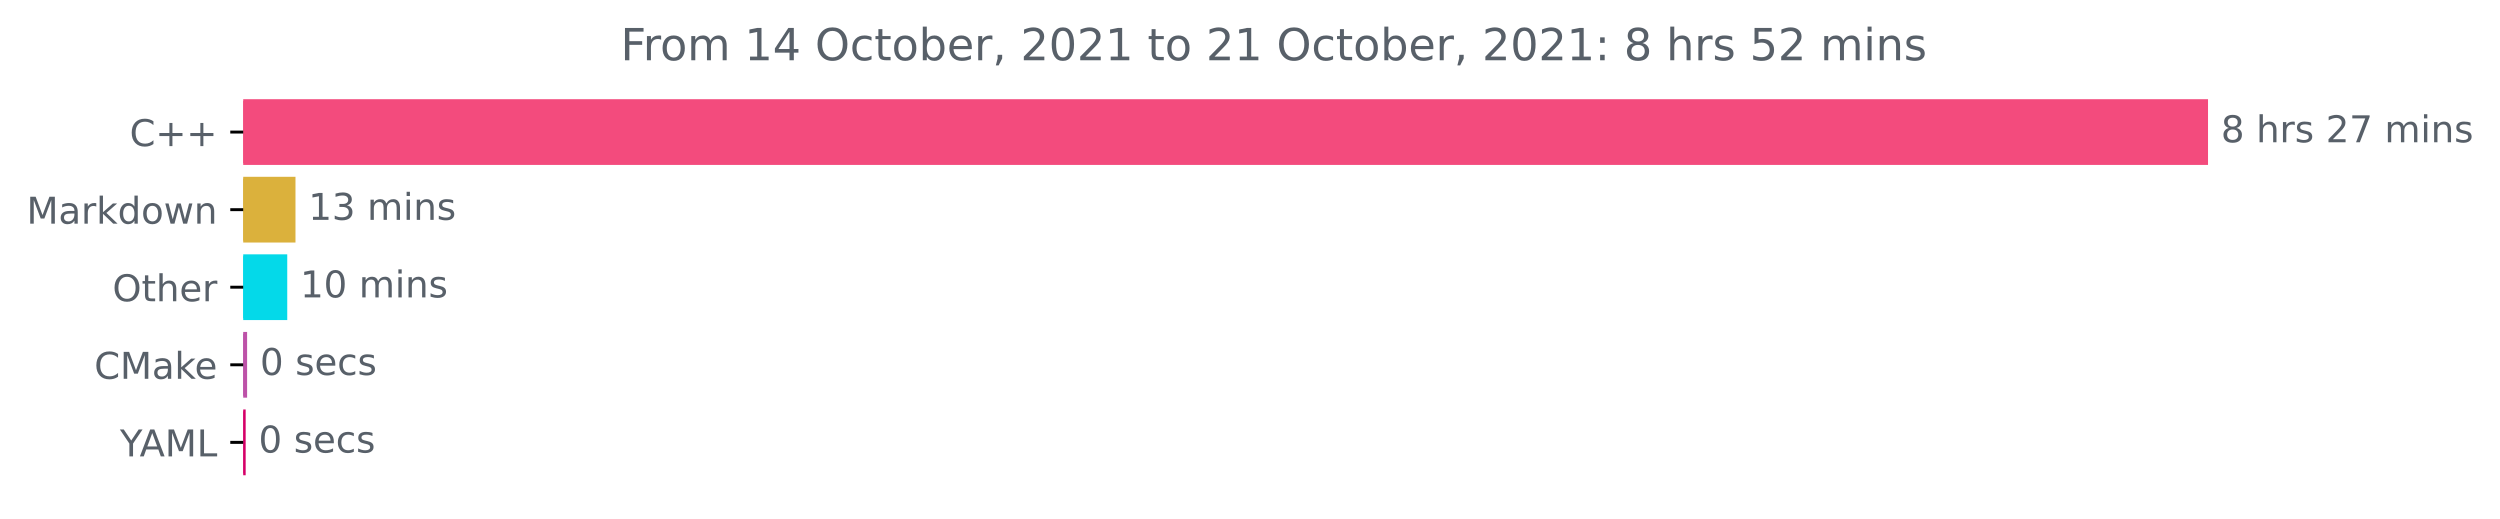
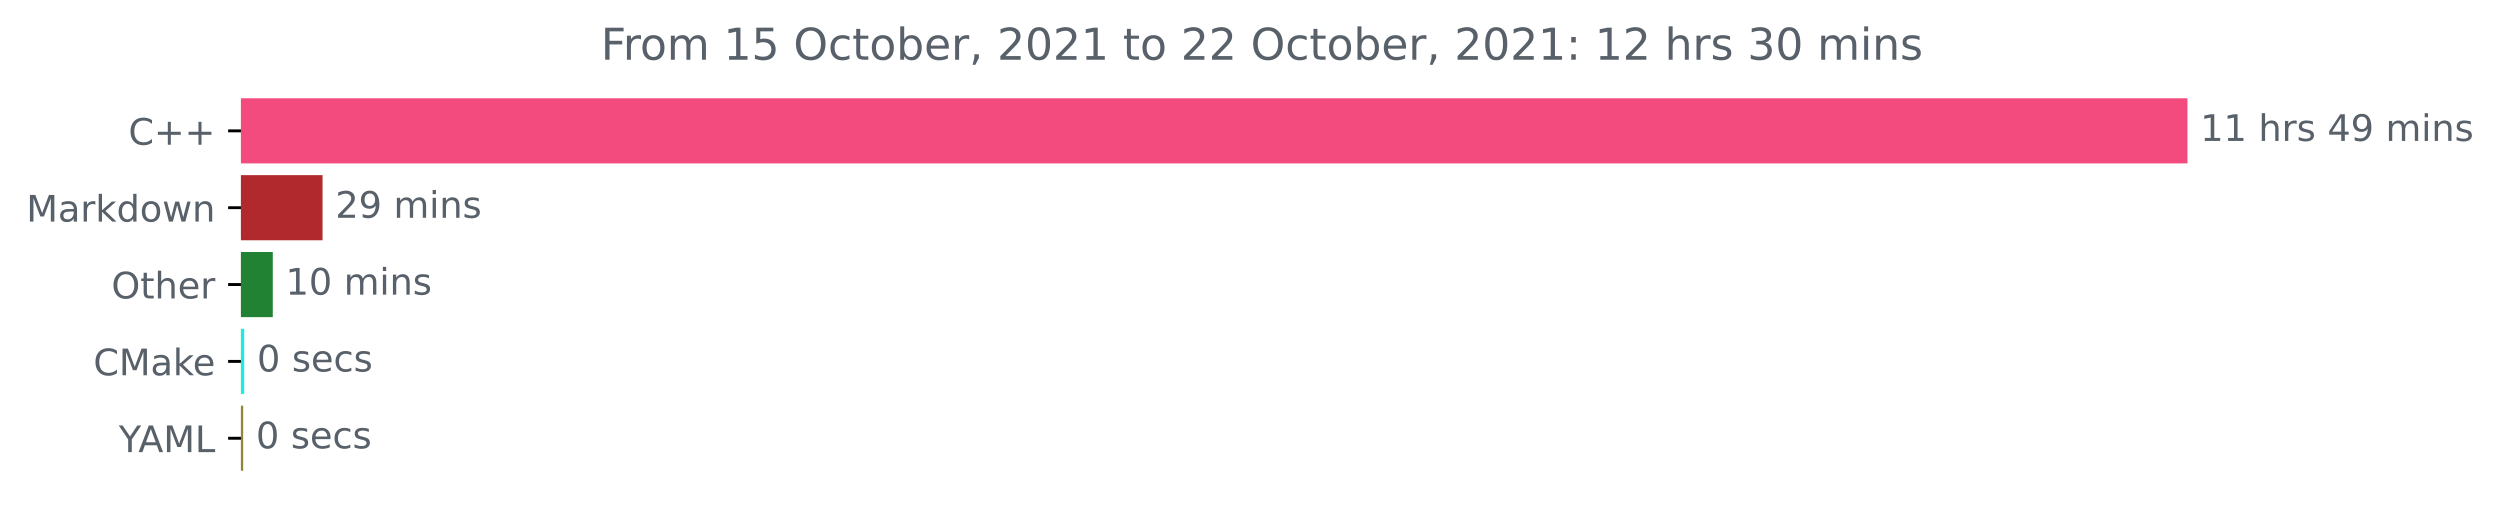
- <svg xmlns="http://www.w3.org/2000/svg" xmlns:xlink="http://www.w3.org/1999/xlink" height="140.398pt" version="1.1" viewBox="0 0 676.815 140.398" width="676.815pt">
+ <svg xmlns="http://www.w3.org/2000/svg" xmlns:xlink="http://www.w3.org/1999/xlink" height="140.398pt" version="1.1" viewBox="0 0 683.177 140.398" width="683.177pt">
  <defs>
    <style type="text/css">*{stroke-linecap:butt;stroke-linejoin:round;}</style>
  </defs>
  <g id="figure_1">
    <g id="patch_1">
-       <path d="M 0 140.398  L 676.815 140.398  L 676.815 0  L 0 0  z " style="fill:none;" />
+       <path d="M 0 140.398  L 683.177 140.398  L 683.177 0  L 0 0  z " style="fill:none;" />
    </g>
    <g id="axes_1">
      <g id="patch_2">
-         <path clip-path="url(#p513ea19958)" d="M 65.841 27.358  L 597.269 27.358  L 597.269 44.158  L 65.841 44.158  z " style="fill:#f34b7d;stroke:#f34b7d;stroke-linejoin:miter;" />
+         <path clip-path="url(#p98d4eb8298)" d="M 65.841 27.358  L 597.269 27.358  L 597.269 44.158  L 65.841 44.158  z " style="fill:#f34b7d;stroke:#f34b7d;stroke-linejoin:miter;" />
      </g>
      <g id="patch_3">
-         <path clip-path="url(#p513ea19958)" d="M 65.841 48.358  L 79.494 48.358  L 79.494 65.158  L 65.841 65.158  z " style="fill:#dbb13c;stroke:#dbb13c;stroke-linejoin:miter;" />
+         <path clip-path="url(#p98d4eb8298)" d="M 65.841 48.358  L 87.644 48.358  L 87.644 65.158  L 65.841 65.158  z " style="fill:#b2292d;stroke:#b2292d;stroke-linejoin:miter;" />
      </g>
      <g id="patch_4">
-         <path clip-path="url(#p513ea19958)" d="M 65.841 69.358  L 77.265 69.358  L 77.265 86.158  L 65.841 86.158  z " style="fill:#04d9e9;stroke:#04d9e9;stroke-linejoin:miter;" />
+         <path clip-path="url(#p98d4eb8298)" d="M 65.841 69.358  L 74.045 69.358  L 74.045 86.158  L 65.841 86.158  z " style="fill:#218233;stroke:#218233;stroke-linejoin:miter;" />
      </g>
      <g id="patch_5">
-         <path clip-path="url(#p513ea19958)" d="M 65.841 90.358  L 66.398 90.358  L 66.398 107.158  L 65.841 107.158  z " style="fill:#bd52a8;stroke:#bd52a8;stroke-linejoin:miter;" />
+         <path clip-path="url(#p98d4eb8298)" d="M 65.841 90.358  L 66.234 90.358  L 66.234 107.158  L 65.841 107.158  z " style="fill:#1cecdf;stroke:#1cecdf;stroke-linejoin:miter;" />
      </g>
      <g id="patch_6">
-         <path clip-path="url(#p513ea19958)" d="M 65.841 111.358  L 66.008 111.358  L 66.008 128.158  L 65.841 128.158  z " style="fill:#d50068;stroke:#d50068;stroke-linejoin:miter;" />
+         <path clip-path="url(#p98d4eb8298)" d="M 65.841 111.358  L 65.953 111.358  L 65.953 128.158  L 65.841 128.158  z " style="fill:#908638;stroke:#908638;stroke-linejoin:miter;" />
      </g>
      <g id="matplotlib.axis_1" />
      <g id="matplotlib.axis_2">
        <g id="ytick_1">
          <g id="line2d_1">
            <defs>
-               <path d="M 0 0  L -3.5 0  " id="m5fa64917dc" style="stroke:#000000;stroke-width:0.8;" />
+               <path d="M 0 0  L -3.5 0  " id="ma2ebe02ce7" style="stroke:#000000;stroke-width:0.8;" />
            </defs>
            <g>
-               <use style="stroke:#000000;stroke-width:0.8;" x="65.841" xlink:href="#m5fa64917dc" y="35.758" />
+               <use style="stroke:#000000;stroke-width:0.8;" x="65.841" xlink:href="#ma2ebe02ce7" y="35.758" />
            </g>
          </g>
          <g id="text_1">
            <g style="fill:#586069;" transform="translate(35.09844 39.55734)scale(0.1 -0.1)">
              <defs>
                <path d="M 4122 4306  L 4122 3641  Q 3803 3938 3442 4084  Q 3081 4231 2675 4231  Q 1875 4231 1450 3742  Q 1025 3253 1025 2328  Q 1025 1406 1450 917  Q 1875 428 2675 428  Q 3081 428 3442 575  Q 3803 722 4122 1019  L 4122 359  Q 3791 134 3420 21  Q 3050 -91 2638 -91  Q 1578 -91 968 557  Q 359 1206 359 2328  Q 359 3453 968 4101  Q 1578 4750 2638 4750  Q 3056 4750 3426 4639  Q 3797 4528 4122 4306  z " id="DejaVuSans-43" transform="scale(0.015625)" />
                <path d="M 2944 4013  L 2944 2272  L 4684 2272  L 4684 1741  L 2944 1741  L 2944 0  L 2419 0  L 2419 1741  L 678 1741  L 678 2272  L 2419 2272  L 2419 4013  L 2944 4013  z " id="DejaVuSans-2b" transform="scale(0.015625)" />
              </defs>
              <use xlink:href="#DejaVuSans-43" />
              <use x="69.824" xlink:href="#DejaVuSans-2b" />
              <use x="153.613" xlink:href="#DejaVuSans-2b" />
            </g>
          </g>
        </g>
        <g id="ytick_2">
          <g id="line2d_2">
            <g>
-               <use style="stroke:#000000;stroke-width:0.8;" x="65.841" xlink:href="#m5fa64917dc" y="56.758" />
+               <use style="stroke:#000000;stroke-width:0.8;" x="65.841" xlink:href="#ma2ebe02ce7" y="56.758" />
            </g>
          </g>
          <g id="text_2">
            <g style="fill:#586069;" transform="translate(7.2 60.55734)scale(0.1 -0.1)">
              <defs>
                <path d="M 628 4666  L 1569 4666  L 2759 1491  L 3956 4666  L 4897 4666  L 4897 0  L 4281 0  L 4281 4097  L 3078 897  L 2444 897  L 1241 4097  L 1241 0  L 628 0  L 628 4666  z " id="DejaVuSans-4d" transform="scale(0.015625)" />
                <path d="M 2194 1759  Q 1497 1759 1228 1600  Q 959 1441 959 1056  Q 959 750 1161 570  Q 1363 391 1709 391  Q 2188 391 2477 730  Q 2766 1069 2766 1631  L 2766 1759  L 2194 1759  z M 3341 1997  L 3341 0  L 2766 0  L 2766 531  Q 2569 213 2275 61  Q 1981 -91 1556 -91  Q 1019 -91 701 211  Q 384 513 384 1019  Q 384 1609 779 1909  Q 1175 2209 1959 2209  L 2766 2209  L 2766 2266  Q 2766 2663 2505 2880  Q 2244 3097 1772 3097  Q 1472 3097 1187 3025  Q 903 2953 641 2809  L 641 3341  Q 956 3463 1253 3523  Q 1550 3584 1831 3584  Q 2591 3584 2966 3190  Q 3341 2797 3341 1997  z " id="DejaVuSans-61" transform="scale(0.015625)" />
                <path d="M 2631 2963  Q 2534 3019 2420 3045  Q 2306 3072 2169 3072  Q 1681 3072 1420 2755  Q 1159 2438 1159 1844  L 1159 0  L 581 0  L 581 3500  L 1159 3500  L 1159 2956  Q 1341 3275 1631 3429  Q 1922 3584 2338 3584  Q 2397 3584 2469 3576  Q 2541 3569 2628 3553  L 2631 2963  z " id="DejaVuSans-72" transform="scale(0.015625)" />
                <path d="M 581 4863  L 1159 4863  L 1159 1991  L 2875 3500  L 3609 3500  L 1753 1863  L 3688 0  L 2938 0  L 1159 1709  L 1159 0  L 581 0  L 581 4863  z " id="DejaVuSans-6b" transform="scale(0.015625)" />
                <path d="M 2906 2969  L 2906 4863  L 3481 4863  L 3481 0  L 2906 0  L 2906 525  Q 2725 213 2448 61  Q 2172 -91 1784 -91  Q 1150 -91 751 415  Q 353 922 353 1747  Q 353 2572 751 3078  Q 1150 3584 1784 3584  Q 2172 3584 2448 3432  Q 2725 3281 2906 2969  z M 947 1747  Q 947 1113 1208 752  Q 1469 391 1925 391  Q 2381 391 2643 752  Q 2906 1113 2906 1747  Q 2906 2381 2643 2742  Q 2381 3103 1925 3103  Q 1469 3103 1208 2742  Q 947 2381 947 1747  z " id="DejaVuSans-64" transform="scale(0.015625)" />
                <path d="M 1959 3097  Q 1497 3097 1228 2736  Q 959 2375 959 1747  Q 959 1119 1226 758  Q 1494 397 1959 397  Q 2419 397 2687 759  Q 2956 1122 2956 1747  Q 2956 2369 2687 2733  Q 2419 3097 1959 3097  z M 1959 3584  Q 2709 3584 3137 3096  Q 3566 2609 3566 1747  Q 3566 888 3137 398  Q 2709 -91 1959 -91  Q 1206 -91 779 398  Q 353 888 353 1747  Q 353 2609 779 3096  Q 1206 3584 1959 3584  z " id="DejaVuSans-6f" transform="scale(0.015625)" />
                <path d="M 269 3500  L 844 3500  L 1563 769  L 2278 3500  L 2956 3500  L 3675 769  L 4391 3500  L 4966 3500  L 4050 0  L 3372 0  L 2619 2869  L 1863 0  L 1184 0  L 269 3500  z " id="DejaVuSans-77" transform="scale(0.015625)" />
                <path d="M 3513 2113  L 3513 0  L 2938 0  L 2938 2094  Q 2938 2591 2744 2837  Q 2550 3084 2163 3084  Q 1697 3084 1428 2787  Q 1159 2491 1159 1978  L 1159 0  L 581 0  L 581 3500  L 1159 3500  L 1159 2956  Q 1366 3272 1645 3428  Q 1925 3584 2291 3584  Q 2894 3584 3203 3211  Q 3513 2838 3513 2113  z " id="DejaVuSans-6e" transform="scale(0.015625)" />
              </defs>
              <use xlink:href="#DejaVuSans-4d" />
              <use x="86.279" xlink:href="#DejaVuSans-61" />
              <use x="147.559" xlink:href="#DejaVuSans-72" />
              <use x="188.672" xlink:href="#DejaVuSans-6b" />
              <use x="246.582" xlink:href="#DejaVuSans-64" />
              <use x="310.059" xlink:href="#DejaVuSans-6f" />
              <use x="371.24" xlink:href="#DejaVuSans-77" />
              <use x="453.027" xlink:href="#DejaVuSans-6e" />
            </g>
          </g>
        </g>
        <g id="ytick_3">
          <g id="line2d_3">
            <g>
-               <use style="stroke:#000000;stroke-width:0.8;" x="65.841" xlink:href="#m5fa64917dc" y="77.758" />
+               <use style="stroke:#000000;stroke-width:0.8;" x="65.841" xlink:href="#ma2ebe02ce7" y="77.758" />
            </g>
          </g>
          <g id="text_3">
            <g style="fill:#586069;" transform="translate(30.44687 81.55734)scale(0.1 -0.1)">
              <defs>
                <path d="M 2522 4238  Q 1834 4238 1429 3725  Q 1025 3213 1025 2328  Q 1025 1447 1429 934  Q 1834 422 2522 422  Q 3209 422 3611 934  Q 4013 1447 4013 2328  Q 4013 3213 3611 3725  Q 3209 4238 2522 4238  z M 2522 4750  Q 3503 4750 4090 4092  Q 4678 3434 4678 2328  Q 4678 1225 4090 567  Q 3503 -91 2522 -91  Q 1538 -91 948 565  Q 359 1222 359 2328  Q 359 3434 948 4092  Q 1538 4750 2522 4750  z " id="DejaVuSans-4f" transform="scale(0.015625)" />
                <path d="M 1172 4494  L 1172 3500  L 2356 3500  L 2356 3053  L 1172 3053  L 1172 1153  Q 1172 725 1289 603  Q 1406 481 1766 481  L 2356 481  L 2356 0  L 1766 0  Q 1100 0 847 248  Q 594 497 594 1153  L 594 3053  L 172 3053  L 172 3500  L 594 3500  L 594 4494  L 1172 4494  z " id="DejaVuSans-74" transform="scale(0.015625)" />
                <path d="M 3513 2113  L 3513 0  L 2938 0  L 2938 2094  Q 2938 2591 2744 2837  Q 2550 3084 2163 3084  Q 1697 3084 1428 2787  Q 1159 2491 1159 1978  L 1159 0  L 581 0  L 581 4863  L 1159 4863  L 1159 2956  Q 1366 3272 1645 3428  Q 1925 3584 2291 3584  Q 2894 3584 3203 3211  Q 3513 2838 3513 2113  z " id="DejaVuSans-68" transform="scale(0.015625)" />
                <path d="M 3597 1894  L 3597 1613  L 953 1613  Q 991 1019 1311 708  Q 1631 397 2203 397  Q 2534 397 2845 478  Q 3156 559 3463 722  L 3463 178  Q 3153 47 2828 -22  Q 2503 -91 2169 -91  Q 1331 -91 842 396  Q 353 884 353 1716  Q 353 2575 817 3079  Q 1281 3584 2069 3584  Q 2775 3584 3186 3129  Q 3597 2675 3597 1894  z M 3022 2063  Q 3016 2534 2758 2815  Q 2500 3097 2075 3097  Q 1594 3097 1305 2825  Q 1016 2553 972 2059  L 3022 2063  z " id="DejaVuSans-65" transform="scale(0.015625)" />
              </defs>
              <use xlink:href="#DejaVuSans-4f" />
              <use x="78.711" xlink:href="#DejaVuSans-74" />
              <use x="117.92" xlink:href="#DejaVuSans-68" />
              <use x="181.299" xlink:href="#DejaVuSans-65" />
              <use x="242.822" xlink:href="#DejaVuSans-72" />
            </g>
          </g>
        </g>
        <g id="ytick_4">
          <g id="line2d_4">
            <g>
-               <use style="stroke:#000000;stroke-width:0.8;" x="65.841" xlink:href="#m5fa64917dc" y="98.758" />
+               <use style="stroke:#000000;stroke-width:0.8;" x="65.841" xlink:href="#ma2ebe02ce7" y="98.758" />
            </g>
          </g>
          <g id="text_4">
            <g style="fill:#586069;" transform="translate(25.52031 102.5573)scale(0.1 -0.1)">
              <use xlink:href="#DejaVuSans-43" />
              <use x="69.824" xlink:href="#DejaVuSans-4d" />
              <use x="156.104" xlink:href="#DejaVuSans-61" />
              <use x="217.383" xlink:href="#DejaVuSans-6b" />
              <use x="271.668" xlink:href="#DejaVuSans-65" />
            </g>
          </g>
        </g>
        <g id="ytick_5">
          <g id="line2d_5">
            <g>
-               <use style="stroke:#000000;stroke-width:0.8;" x="65.841" xlink:href="#m5fa64917dc" y="119.758" />
+               <use style="stroke:#000000;stroke-width:0.8;" x="65.841" xlink:href="#ma2ebe02ce7" y="119.758" />
            </g>
          </g>
          <g id="text_5">
            <g style="fill:#586069;" transform="translate(32.46719 123.5573)scale(0.1 -0.1)">
              <defs>
                <path d="M -13 4666  L 666 4666  L 1959 2747  L 3244 4666  L 3922 4666  L 2272 2222  L 2272 0  L 1638 0  L 1638 2222  L -13 4666  z " id="DejaVuSans-59" transform="scale(0.015625)" />
                <path d="M 2188 4044  L 1331 1722  L 3047 1722  L 2188 4044  z M 1831 4666  L 2547 4666  L 4325 0  L 3669 0  L 3244 1197  L 1141 1197  L 716 0  L 50 0  L 1831 4666  z " id="DejaVuSans-41" transform="scale(0.015625)" />
                <path d="M 628 4666  L 1259 4666  L 1259 531  L 3531 531  L 3531 0  L 628 0  L 628 4666  z " id="DejaVuSans-4c" transform="scale(0.015625)" />
              </defs>
              <use xlink:href="#DejaVuSans-59" />
              <use x="53.334" xlink:href="#DejaVuSans-41" />
              <use x="121.742" xlink:href="#DejaVuSans-4d" />
              <use x="208.021" xlink:href="#DejaVuSans-4c" />
            </g>
          </g>
        </g>
      </g>
      <g id="text_6">
        <g style="fill:#586069;" transform="translate(601.2692 38.5175)scale(0.1 -0.1)">
          <defs>
-             <path d="M 2034 2216  Q 1584 2216 1326 1975  Q 1069 1734 1069 1313  Q 1069 891 1326 650  Q 1584 409 2034 409  Q 2484 409 2743 651  Q 3003 894 3003 1313  Q 3003 1734 2745 1975  Q 2488 2216 2034 2216  z M 1403 2484  Q 997 2584 770 2862  Q 544 3141 544 3541  Q 544 4100 942 4425  Q 1341 4750 2034 4750  Q 2731 4750 3128 4425  Q 3525 4100 3525 3541  Q 3525 3141 3298 2862  Q 3072 2584 2669 2484  Q 3125 2378 3379 2068  Q 3634 1759 3634 1313  Q 3634 634 3220 271  Q 2806 -91 2034 -91  Q 1263 -91 848 271  Q 434 634 434 1313  Q 434 1759 690 2068  Q 947 2378 1403 2484  z M 1172 3481  Q 1172 3119 1398 2916  Q 1625 2713 2034 2713  Q 2441 2713 2670 2916  Q 2900 3119 2900 3481  Q 2900 3844 2670 4047  Q 2441 4250 2034 4250  Q 1625 4250 1398 4047  Q 1172 3844 1172 3481  z " id="DejaVuSans-38" transform="scale(0.015625)" />
+             <path d="M 794 531  L 1825 531  L 1825 4091  L 703 3866  L 703 4441  L 1819 4666  L 2450 4666  L 2450 531  L 3481 531  L 3481 0  L 794 0  L 794 531  z " id="DejaVuSans-31" transform="scale(0.015625)" />
            <path id="DejaVuSans-20" transform="scale(0.015625)" />
            <path d="M 2834 3397  L 2834 2853  Q 2591 2978 2328 3040  Q 2066 3103 1784 3103  Q 1356 3103 1142 2972  Q 928 2841 928 2578  Q 928 2378 1081 2264  Q 1234 2150 1697 2047  L 1894 2003  Q 2506 1872 2764 1633  Q 3022 1394 3022 966  Q 3022 478 2636 193  Q 2250 -91 1575 -91  Q 1294 -91 989 -36  Q 684 19 347 128  L 347 722  Q 666 556 975 473  Q 1284 391 1588 391  Q 1994 391 2212 530  Q 2431 669 2431 922  Q 2431 1156 2273 1281  Q 2116 1406 1581 1522  L 1381 1569  Q 847 1681 609 1914  Q 372 2147 372 2553  Q 372 3047 722 3315  Q 1072 3584 1716 3584  Q 2034 3584 2315 3537  Q 2597 3491 2834 3397  z " id="DejaVuSans-73" transform="scale(0.015625)" />
-             <path d="M 1228 531  L 3431 531  L 3431 0  L 469 0  L 469 531  Q 828 903 1448 1529  Q 2069 2156 2228 2338  Q 2531 2678 2651 2914  Q 2772 3150 2772 3378  Q 2772 3750 2511 3984  Q 2250 4219 1831 4219  Q 1534 4219 1204 4116  Q 875 4013 500 3803  L 500 4441  Q 881 4594 1212 4672  Q 1544 4750 1819 4750  Q 2544 4750 2975 4387  Q 3406 4025 3406 3419  Q 3406 3131 3298 2873  Q 3191 2616 2906 2266  Q 2828 2175 2409 1742  Q 1991 1309 1228 531  z " id="DejaVuSans-32" transform="scale(0.015625)" />
-             <path d="M 525 4666  L 3525 4666  L 3525 4397  L 1831 0  L 1172 0  L 2766 4134  L 525 4134  L 525 4666  z " id="DejaVuSans-37" transform="scale(0.015625)" />
+             <path d="M 2419 4116  L 825 1625  L 2419 1625  L 2419 4116  z M 2253 4666  L 3047 4666  L 3047 1625  L 3713 1625  L 3713 1100  L 3047 1100  L 3047 0  L 2419 0  L 2419 1100  L 313 1100  L 313 1709  L 2253 4666  z " id="DejaVuSans-34" transform="scale(0.015625)" />
+             <path d="M 703 97  L 703 672  Q 941 559 1184 500  Q 1428 441 1663 441  Q 2288 441 2617 861  Q 2947 1281 2994 2138  Q 2813 1869 2534 1725  Q 2256 1581 1919 1581  Q 1219 1581 811 2004  Q 403 2428 403 3163  Q 403 3881 828 4315  Q 1253 4750 1959 4750  Q 2769 4750 3195 4129  Q 3622 3509 3622 2328  Q 3622 1225 3098 567  Q 2575 -91 1691 -91  Q 1453 -91 1209 -44  Q 966 3 703 97  z M 1959 2075  Q 2384 2075 2632 2365  Q 2881 2656 2881 3163  Q 2881 3666 2632 3958  Q 2384 4250 1959 4250  Q 1534 4250 1286 3958  Q 1038 3666 1038 3163  Q 1038 2656 1286 2365  Q 1534 2075 1959 2075  z " id="DejaVuSans-39" transform="scale(0.015625)" />
            <path d="M 3328 2828  Q 3544 3216 3844 3400  Q 4144 3584 4550 3584  Q 5097 3584 5394 3201  Q 5691 2819 5691 2113  L 5691 0  L 5113 0  L 5113 2094  Q 5113 2597 4934 2840  Q 4756 3084 4391 3084  Q 3944 3084 3684 2787  Q 3425 2491 3425 1978  L 3425 0  L 2847 0  L 2847 2094  Q 2847 2600 2669 2842  Q 2491 3084 2119 3084  Q 1678 3084 1418 2786  Q 1159 2488 1159 1978  L 1159 0  L 581 0  L 581 3500  L 1159 3500  L 1159 2956  Q 1356 3278 1631 3431  Q 1906 3584 2284 3584  Q 2666 3584 2933 3390  Q 3200 3197 3328 2828  z " id="DejaVuSans-6d" transform="scale(0.015625)" />
            <path d="M 603 3500  L 1178 3500  L 1178 0  L 603 0  L 603 3500  z M 603 4863  L 1178 4863  L 1178 4134  L 603 4134  L 603 4863  z " id="DejaVuSans-69" transform="scale(0.015625)" />
          </defs>
-           <use xlink:href="#DejaVuSans-38" />
-           <use x="63.623" xlink:href="#DejaVuSans-20" />
-           <use x="95.41" xlink:href="#DejaVuSans-68" />
-           <use x="158.789" xlink:href="#DejaVuSans-72" />
-           <use x="199.902" xlink:href="#DejaVuSans-73" />
-           <use x="252.002" xlink:href="#DejaVuSans-20" />
-           <use x="283.789" xlink:href="#DejaVuSans-32" />
-           <use x="347.412" xlink:href="#DejaVuSans-37" />
-           <use x="411.035" xlink:href="#DejaVuSans-20" />
-           <use x="442.822" xlink:href="#DejaVuSans-6d" />
-           <use x="540.234" xlink:href="#DejaVuSans-69" />
-           <use x="568.018" xlink:href="#DejaVuSans-6e" />
-           <use x="631.396" xlink:href="#DejaVuSans-73" />
+           <use xlink:href="#DejaVuSans-31" />
+           <use x="63.623" xlink:href="#DejaVuSans-31" />
+           <use x="127.246" xlink:href="#DejaVuSans-20" />
+           <use x="159.033" xlink:href="#DejaVuSans-68" />
+           <use x="222.412" xlink:href="#DejaVuSans-72" />
+           <use x="263.525" xlink:href="#DejaVuSans-73" />
+           <use x="315.625" xlink:href="#DejaVuSans-20" />
+           <use x="347.412" xlink:href="#DejaVuSans-34" />
+           <use x="411.035" xlink:href="#DejaVuSans-39" />
+           <use x="474.658" xlink:href="#DejaVuSans-20" />
+           <use x="506.445" xlink:href="#DejaVuSans-6d" />
+           <use x="603.857" xlink:href="#DejaVuSans-69" />
+           <use x="631.641" xlink:href="#DejaVuSans-6e" />
+           <use x="695.02" xlink:href="#DejaVuSans-73" />
        </g>
      </g>
      <g id="text_7">
-         <g style="fill:#586069;" transform="translate(83.49415 59.5175)scale(0.1 -0.1)">
-           <defs>
-             <path d="M 794 531  L 1825 531  L 1825 4091  L 703 3866  L 703 4441  L 1819 4666  L 2450 4666  L 2450 531  L 3481 531  L 3481 0  L 794 0  L 794 531  z " id="DejaVuSans-31" transform="scale(0.015625)" />
-             <path d="M 2597 2516  Q 3050 2419 3304 2112  Q 3559 1806 3559 1356  Q 3559 666 3084 287  Q 2609 -91 1734 -91  Q 1441 -91 1130 -33  Q 819 25 488 141  L 488 750  Q 750 597 1062 519  Q 1375 441 1716 441  Q 2309 441 2620 675  Q 2931 909 2931 1356  Q 2931 1769 2642 2001  Q 2353 2234 1838 2234  L 1294 2234  L 1294 2753  L 1863 2753  Q 2328 2753 2575 2939  Q 2822 3125 2822 3475  Q 2822 3834 2567 4026  Q 2313 4219 1838 4219  Q 1578 4219 1281 4162  Q 984 4106 628 3988  L 628 4550  Q 988 4650 1302 4700  Q 1616 4750 1894 4750  Q 2613 4750 3031 4423  Q 3450 4097 3450 3541  Q 3450 3153 3228 2886  Q 3006 2619 2597 2516  z " id="DejaVuSans-33" transform="scale(0.015625)" />
-           </defs>
-           <use xlink:href="#DejaVuSans-31" />
-           <use x="63.623" xlink:href="#DejaVuSans-33" />
+         <g style="fill:#586069;" transform="translate(91.64398 59.5175)scale(0.1 -0.1)">
+           <defs>
+             <path d="M 1228 531  L 3431 531  L 3431 0  L 469 0  L 469 531  Q 828 903 1448 1529  Q 2069 2156 2228 2338  Q 2531 2678 2651 2914  Q 2772 3150 2772 3378  Q 2772 3750 2511 3984  Q 2250 4219 1831 4219  Q 1534 4219 1204 4116  Q 875 4013 500 3803  L 500 4441  Q 881 4594 1212 4672  Q 1544 4750 1819 4750  Q 2544 4750 2975 4387  Q 3406 4025 3406 3419  Q 3406 3131 3298 2873  Q 3191 2616 2906 2266  Q 2828 2175 2409 1742  Q 1991 1309 1228 531  z " id="DejaVuSans-32" transform="scale(0.015625)" />
+           </defs>
+           <use xlink:href="#DejaVuSans-32" />
+           <use x="63.623" xlink:href="#DejaVuSans-39" />
          <use x="127.246" xlink:href="#DejaVuSans-20" />
          <use x="159.033" xlink:href="#DejaVuSans-6d" />
          <use x="256.445" xlink:href="#DejaVuSans-69" />
          <use x="284.229" xlink:href="#DejaVuSans-6e" />
          <use x="347.607" xlink:href="#DejaVuSans-73" />
        </g>
      </g>
      <g id="text_8">
-         <g style="fill:#586069;" transform="translate(81.265 80.5175)scale(0.1 -0.1)">
+         <g style="fill:#586069;" transform="translate(78.04498 80.5175)scale(0.1 -0.1)">
          <defs>
            <path d="M 2034 4250  Q 1547 4250 1301 3770  Q 1056 3291 1056 2328  Q 1056 1369 1301 889  Q 1547 409 2034 409  Q 2525 409 2770 889  Q 3016 1369 3016 2328  Q 3016 3291 2770 3770  Q 2525 4250 2034 4250  z M 2034 4750  Q 2819 4750 3233 4129  Q 3647 3509 3647 2328  Q 3647 1150 3233 529  Q 2819 -91 2034 -91  Q 1250 -91 836 529  Q 422 1150 422 2328  Q 422 3509 836 4129  Q 1250 4750 2034 4750  z " id="DejaVuSans-30" transform="scale(0.015625)" />
          </defs>
          <use xlink:href="#DejaVuSans-31" />
          <use x="63.623" xlink:href="#DejaVuSans-30" />
          <use x="127.246" xlink:href="#DejaVuSans-20" />
          <use x="159.033" xlink:href="#DejaVuSans-6d" />
          <use x="256.445" xlink:href="#DejaVuSans-69" />
          <use x="284.229" xlink:href="#DejaVuSans-6e" />
          <use x="347.607" xlink:href="#DejaVuSans-73" />
        </g>
      </g>
      <g id="text_9">
-         <g style="fill:#586069;" transform="translate(70.39791 101.5175)scale(0.1 -0.1)">
+         <g style="fill:#586069;" transform="translate(70.23398 101.5175)scale(0.1 -0.1)">
          <defs>
            <path d="M 3122 3366  L 3122 2828  Q 2878 2963 2633 3030  Q 2388 3097 2138 3097  Q 1578 3097 1268 2742  Q 959 2388 959 1747  Q 959 1106 1268 751  Q 1578 397 2138 397  Q 2388 397 2633 464  Q 2878 531 3122 666  L 3122 134  Q 2881 22 2623 -34  Q 2366 -91 2075 -91  Q 1284 -91 818 406  Q 353 903 353 1747  Q 353 2603 823 3093  Q 1294 3584 2113 3584  Q 2378 3584 2631 3529  Q 2884 3475 3122 3366  z " id="DejaVuSans-63" transform="scale(0.015625)" />
          </defs>
          <use xlink:href="#DejaVuSans-30" />
          <use x="63.623" xlink:href="#DejaVuSans-20" />
          <use x="95.41" xlink:href="#DejaVuSans-73" />
          <use x="147.51" xlink:href="#DejaVuSans-65" />
          <use x="209.033" xlink:href="#DejaVuSans-63" />
          <use x="264.014" xlink:href="#DejaVuSans-73" />
        </g>
      </g>
      <g id="text_10">
-         <g style="fill:#586069;" transform="translate(70.00781 122.5175)scale(0.1 -0.1)">
+         <g style="fill:#586069;" transform="translate(69.95301 122.5175)scale(0.1 -0.1)">
          <use xlink:href="#DejaVuSans-30" />
          <use x="63.623" xlink:href="#DejaVuSans-20" />
          <use x="95.41" xlink:href="#DejaVuSans-73" />
          <use x="147.51" xlink:href="#DejaVuSans-65" />
          <use x="209.033" xlink:href="#DejaVuSans-63" />
          <use x="264.014" xlink:href="#DejaVuSans-73" />
        </g>
      </g>
      <g id="text_11">
-         <g style="fill:#586069;" transform="translate(168.0206 16.31812)scale(0.12 -0.12)">
+         <g style="fill:#586069;" transform="translate(164.2031 16.31812)scale(0.12 -0.12)">
          <defs>
            <path d="M 628 4666  L 3309 4666  L 3309 4134  L 1259 4134  L 1259 2759  L 3109 2759  L 3109 2228  L 1259 2228  L 1259 0  L 628 0  L 628 4666  z " id="DejaVuSans-46" transform="scale(0.015625)" />
-             <path d="M 2419 4116  L 825 1625  L 2419 1625  L 2419 4116  z M 2253 4666  L 3047 4666  L 3047 1625  L 3713 1625  L 3713 1100  L 3047 1100  L 3047 0  L 2419 0  L 2419 1100  L 313 1100  L 313 1709  L 2253 4666  z " id="DejaVuSans-34" transform="scale(0.015625)" />
+             <path d="M 691 4666  L 3169 4666  L 3169 4134  L 1269 4134  L 1269 2991  Q 1406 3038 1543 3061  Q 1681 3084 1819 3084  Q 2600 3084 3056 2656  Q 3513 2228 3513 1497  Q 3513 744 3044 326  Q 2575 -91 1722 -91  Q 1428 -91 1123 -41  Q 819 9 494 109  L 494 744  Q 775 591 1075 516  Q 1375 441 1709 441  Q 2250 441 2565 725  Q 2881 1009 2881 1497  Q 2881 1984 2565 2268  Q 2250 2553 1709 2553  Q 1456 2553 1204 2497  Q 953 2441 691 2322  L 691 4666  z " id="DejaVuSans-35" transform="scale(0.015625)" />
            <path d="M 3116 1747  Q 3116 2381 2855 2742  Q 2594 3103 2138 3103  Q 1681 3103 1420 2742  Q 1159 2381 1159 1747  Q 1159 1113 1420 752  Q 1681 391 2138 391  Q 2594 391 2855 752  Q 3116 1113 3116 1747  z M 1159 2969  Q 1341 3281 1617 3432  Q 1894 3584 2278 3584  Q 2916 3584 3314 3078  Q 3713 2572 3713 1747  Q 3713 922 3314 415  Q 2916 -91 2278 -91  Q 1894 -91 1617 61  Q 1341 213 1159 525  L 1159 0  L 581 0  L 581 4863  L 1159 4863  L 1159 2969  z " id="DejaVuSans-62" transform="scale(0.015625)" />
            <path d="M 750 794  L 1409 794  L 1409 256  L 897 -744  L 494 -744  L 750 256  L 750 794  z " id="DejaVuSans-2c" transform="scale(0.015625)" />
            <path d="M 750 794  L 1409 794  L 1409 0  L 750 0  L 750 794  z M 750 3309  L 1409 3309  L 1409 2516  L 750 2516  L 750 3309  z " id="DejaVuSans-3a" transform="scale(0.015625)" />
-             <path d="M 691 4666  L 3169 4666  L 3169 4134  L 1269 4134  L 1269 2991  Q 1406 3038 1543 3061  Q 1681 3084 1819 3084  Q 2600 3084 3056 2656  Q 3513 2228 3513 1497  Q 3513 744 3044 326  Q 2575 -91 1722 -91  Q 1428 -91 1123 -41  Q 819 9 494 109  L 494 744  Q 775 591 1075 516  Q 1375 441 1709 441  Q 2250 441 2565 725  Q 2881 1009 2881 1497  Q 2881 1984 2565 2268  Q 2250 2553 1709 2553  Q 1456 2553 1204 2497  Q 953 2441 691 2322  L 691 4666  z " id="DejaVuSans-35" transform="scale(0.015625)" />
+             <path d="M 2597 2516  Q 3050 2419 3304 2112  Q 3559 1806 3559 1356  Q 3559 666 3084 287  Q 2609 -91 1734 -91  Q 1441 -91 1130 -33  Q 819 25 488 141  L 488 750  Q 750 597 1062 519  Q 1375 441 1716 441  Q 2309 441 2620 675  Q 2931 909 2931 1356  Q 2931 1769 2642 2001  Q 2353 2234 1838 2234  L 1294 2234  L 1294 2753  L 1863 2753  Q 2328 2753 2575 2939  Q 2822 3125 2822 3475  Q 2822 3834 2567 4026  Q 2313 4219 1838 4219  Q 1578 4219 1281 4162  Q 984 4106 628 3988  L 628 4550  Q 988 4650 1302 4700  Q 1616 4750 1894 4750  Q 2613 4750 3031 4423  Q 3450 4097 3450 3541  Q 3450 3153 3228 2886  Q 3006 2619 2597 2516  z " id="DejaVuSans-33" transform="scale(0.015625)" />
          </defs>
          <use xlink:href="#DejaVuSans-46" />
          <use x="50.27" xlink:href="#DejaVuSans-72" />
          <use x="89.133" xlink:href="#DejaVuSans-6f" />
          <use x="150.314" xlink:href="#DejaVuSans-6d" />
          <use x="247.727" xlink:href="#DejaVuSans-20" />
          <use x="279.514" xlink:href="#DejaVuSans-31" />
-           <use x="343.137" xlink:href="#DejaVuSans-34" />
+           <use x="343.137" xlink:href="#DejaVuSans-35" />
          <use x="406.76" xlink:href="#DejaVuSans-20" />
          <use x="438.547" xlink:href="#DejaVuSans-4f" />
          <use x="517.258" xlink:href="#DejaVuSans-63" />
          <use x="572.238" xlink:href="#DejaVuSans-74" />
          <use x="611.447" xlink:href="#DejaVuSans-6f" />
          <use x="672.629" xlink:href="#DejaVuSans-62" />
          <use x="736.105" xlink:href="#DejaVuSans-65" />
          <use x="797.629" xlink:href="#DejaVuSans-72" />
          <use x="838.742" xlink:href="#DejaVuSans-2c" />
          <use x="870.529" xlink:href="#DejaVuSans-20" />
          <use x="902.316" xlink:href="#DejaVuSans-32" />
          <use x="965.939" xlink:href="#DejaVuSans-30" />
          <use x="1029.562" xlink:href="#DejaVuSans-32" />
          <use x="1093.186" xlink:href="#DejaVuSans-31" />
          <use x="1156.809" xlink:href="#DejaVuSans-20" />
          <use x="1188.596" xlink:href="#DejaVuSans-74" />
          <use x="1227.805" xlink:href="#DejaVuSans-6f" />
          <use x="1288.986" xlink:href="#DejaVuSans-20" />
          <use x="1320.773" xlink:href="#DejaVuSans-32" />
-           <use x="1384.396" xlink:href="#DejaVuSans-31" />
+           <use x="1384.396" xlink:href="#DejaVuSans-32" />
          <use x="1448.02" xlink:href="#DejaVuSans-20" />
          <use x="1479.807" xlink:href="#DejaVuSans-4f" />
          <use x="1558.518" xlink:href="#DejaVuSans-63" />
          <use x="1613.498" xlink:href="#DejaVuSans-74" />
          <use x="1652.707" xlink:href="#DejaVuSans-6f" />
          <use x="1713.889" xlink:href="#DejaVuSans-62" />
          <use x="1777.365" xlink:href="#DejaVuSans-65" />
          <use x="1838.889" xlink:href="#DejaVuSans-72" />
          <use x="1880.002" xlink:href="#DejaVuSans-2c" />
          <use x="1911.789" xlink:href="#DejaVuSans-20" />
          <use x="1943.576" xlink:href="#DejaVuSans-32" />
          <use x="2007.199" xlink:href="#DejaVuSans-30" />
          <use x="2070.822" xlink:href="#DejaVuSans-32" />
          <use x="2134.445" xlink:href="#DejaVuSans-31" />
          <use x="2198.068" xlink:href="#DejaVuSans-3a" />
          <use x="2231.76" xlink:href="#DejaVuSans-20" />
-           <use x="2263.547" xlink:href="#DejaVuSans-38" />
-           <use x="2327.17" xlink:href="#DejaVuSans-20" />
-           <use x="2358.957" xlink:href="#DejaVuSans-68" />
-           <use x="2422.336" xlink:href="#DejaVuSans-72" />
-           <use x="2463.449" xlink:href="#DejaVuSans-73" />
-           <use x="2515.549" xlink:href="#DejaVuSans-20" />
-           <use x="2547.336" xlink:href="#DejaVuSans-35" />
-           <use x="2610.959" xlink:href="#DejaVuSans-32" />
-           <use x="2674.582" xlink:href="#DejaVuSans-20" />
-           <use x="2706.369" xlink:href="#DejaVuSans-6d" />
-           <use x="2803.781" xlink:href="#DejaVuSans-69" />
-           <use x="2831.564" xlink:href="#DejaVuSans-6e" />
-           <use x="2894.943" xlink:href="#DejaVuSans-73" />
+           <use x="2263.547" xlink:href="#DejaVuSans-31" />
+           <use x="2327.17" xlink:href="#DejaVuSans-32" />
+           <use x="2390.793" xlink:href="#DejaVuSans-20" />
+           <use x="2422.58" xlink:href="#DejaVuSans-68" />
+           <use x="2485.959" xlink:href="#DejaVuSans-72" />
+           <use x="2527.072" xlink:href="#DejaVuSans-73" />
+           <use x="2579.172" xlink:href="#DejaVuSans-20" />
+           <use x="2610.959" xlink:href="#DejaVuSans-33" />
+           <use x="2674.582" xlink:href="#DejaVuSans-30" />
+           <use x="2738.205" xlink:href="#DejaVuSans-20" />
+           <use x="2769.992" xlink:href="#DejaVuSans-6d" />
+           <use x="2867.404" xlink:href="#DejaVuSans-69" />
+           <use x="2895.188" xlink:href="#DejaVuSans-6e" />
+           <use x="2958.566" xlink:href="#DejaVuSans-73" />
        </g>
      </g>
    </g>
  </g>
  <defs>
-     <clipPath id="p513ea19958">
+     <clipPath id="p98d4eb8298">
      <rect height="110.88" width="558" x="65.841" y="22.318" />
    </clipPath>
  </defs>
</svg>
